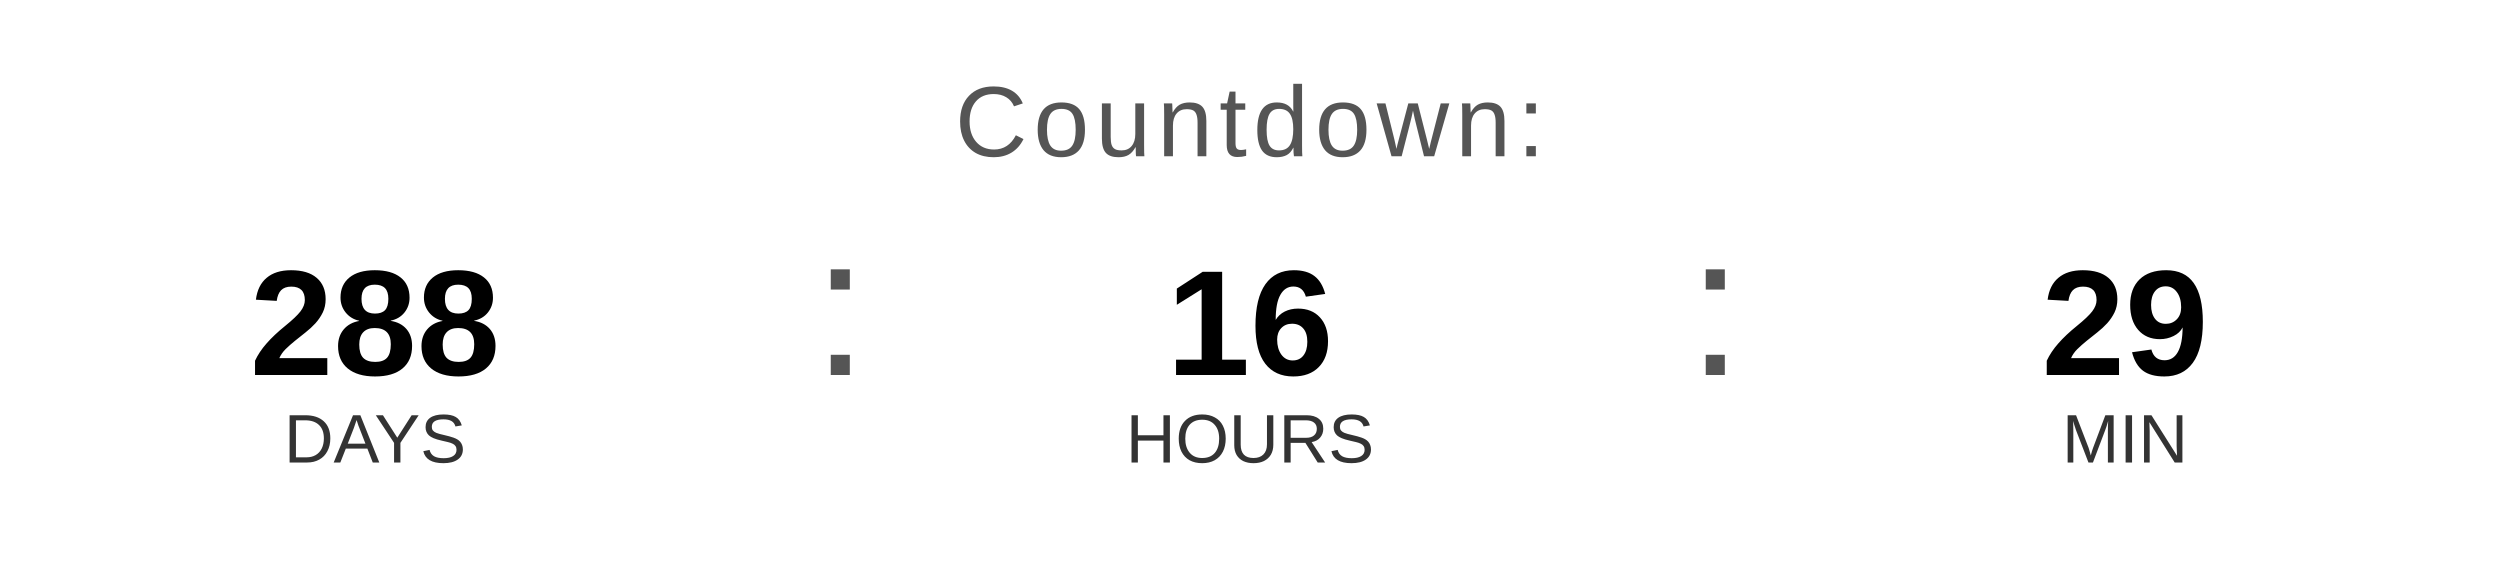
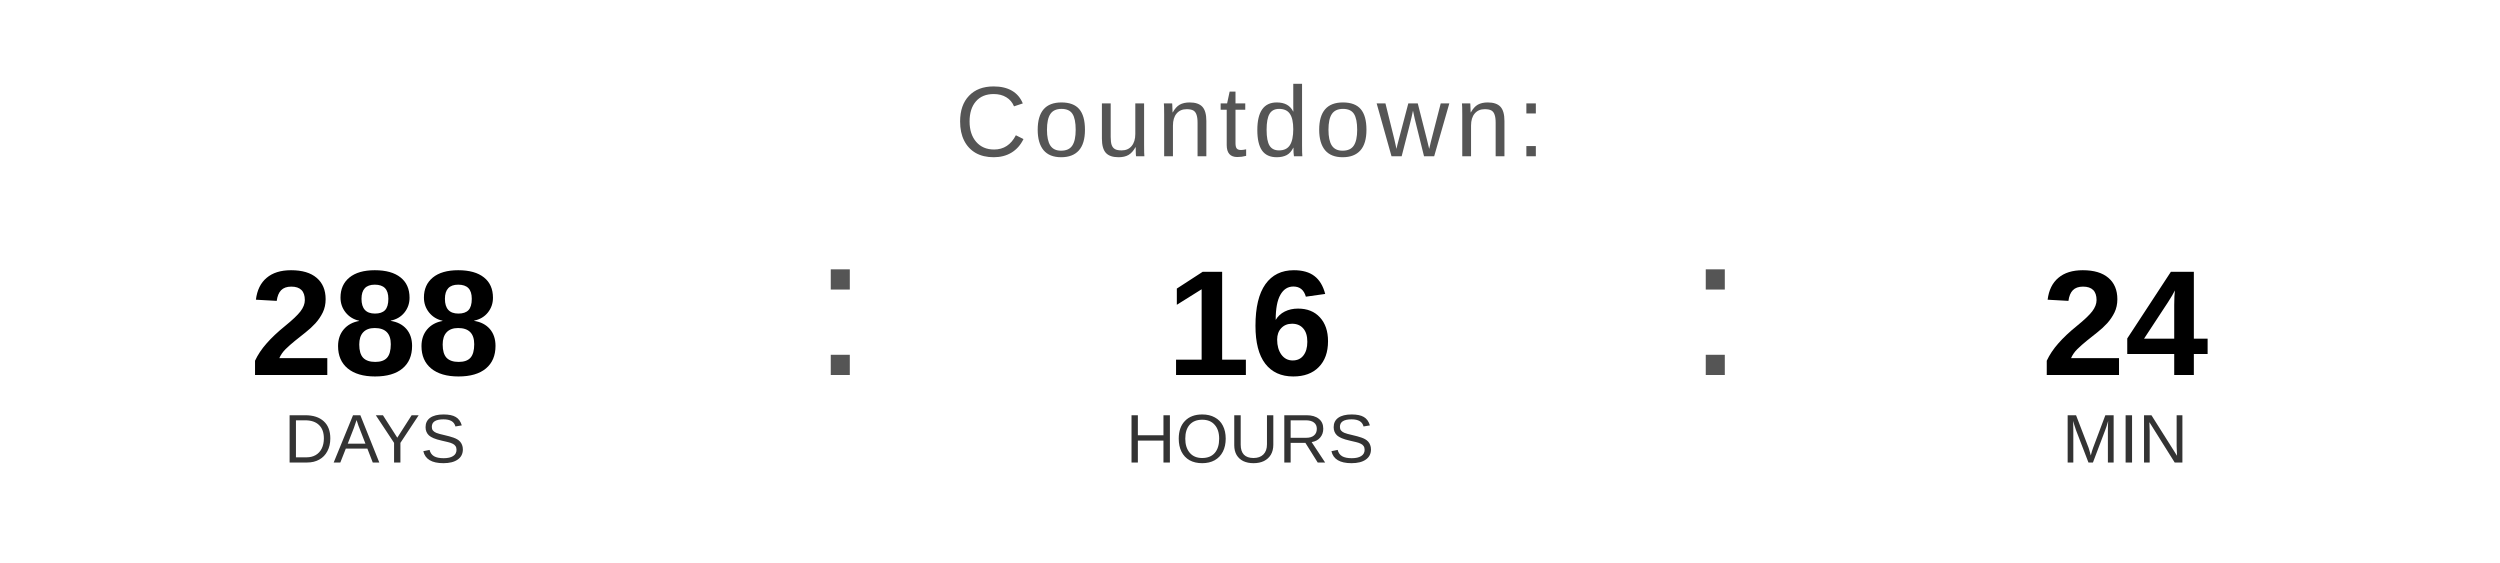
<svg xmlns="http://www.w3.org/2000/svg" width="400" height="90" viewBox="0 0 400 90">
  <text x="200" y="25" font-family="Arial, Helvetica, sans-serif" font-size="16" fill="#555555" text-anchor="middle" letter-spacing="1">
    Countdown:
  </text>
  <text x="60" y="60" font-family="Arial, Helvetica, sans-serif" font-size="24" font-weight="bold" fill="#000000" text-anchor="middle">288</text>
  <text x="60" y="74" font-family="Arial, Helvetica, sans-serif" font-size="11" fill="#333333" text-anchor="middle">DAYS</text>
  <text x="130" y="60" font-family="Arial, sans-serif" font-size="32" fill="#555555">:</text>
  <text x="200" y="60" font-family="Arial, Helvetica, sans-serif" font-size="24" font-weight="bold" fill="#000000" text-anchor="middle">16</text>
  <text x="200" y="74" font-family="Arial, Helvetica, sans-serif" font-size="11" fill="#333333" text-anchor="middle">HOURS</text>
  <text x="270" y="60" font-family="Arial, sans-serif" font-size="32" fill="#555555">:</text>
-   <text x="340" y="60" font-family="Arial, Helvetica, sans-serif" font-size="24" font-weight="bold" fill="#000000" text-anchor="middle">29</text>
+   <text x="340" y="60" font-family="Arial, Helvetica, sans-serif" font-size="24" font-weight="bold" fill="#000000" text-anchor="middle">24</text>
  <text x="340" y="74" font-family="Arial, Helvetica, sans-serif" font-size="11" fill="#333333" text-anchor="middle">MIN</text>
</svg>
